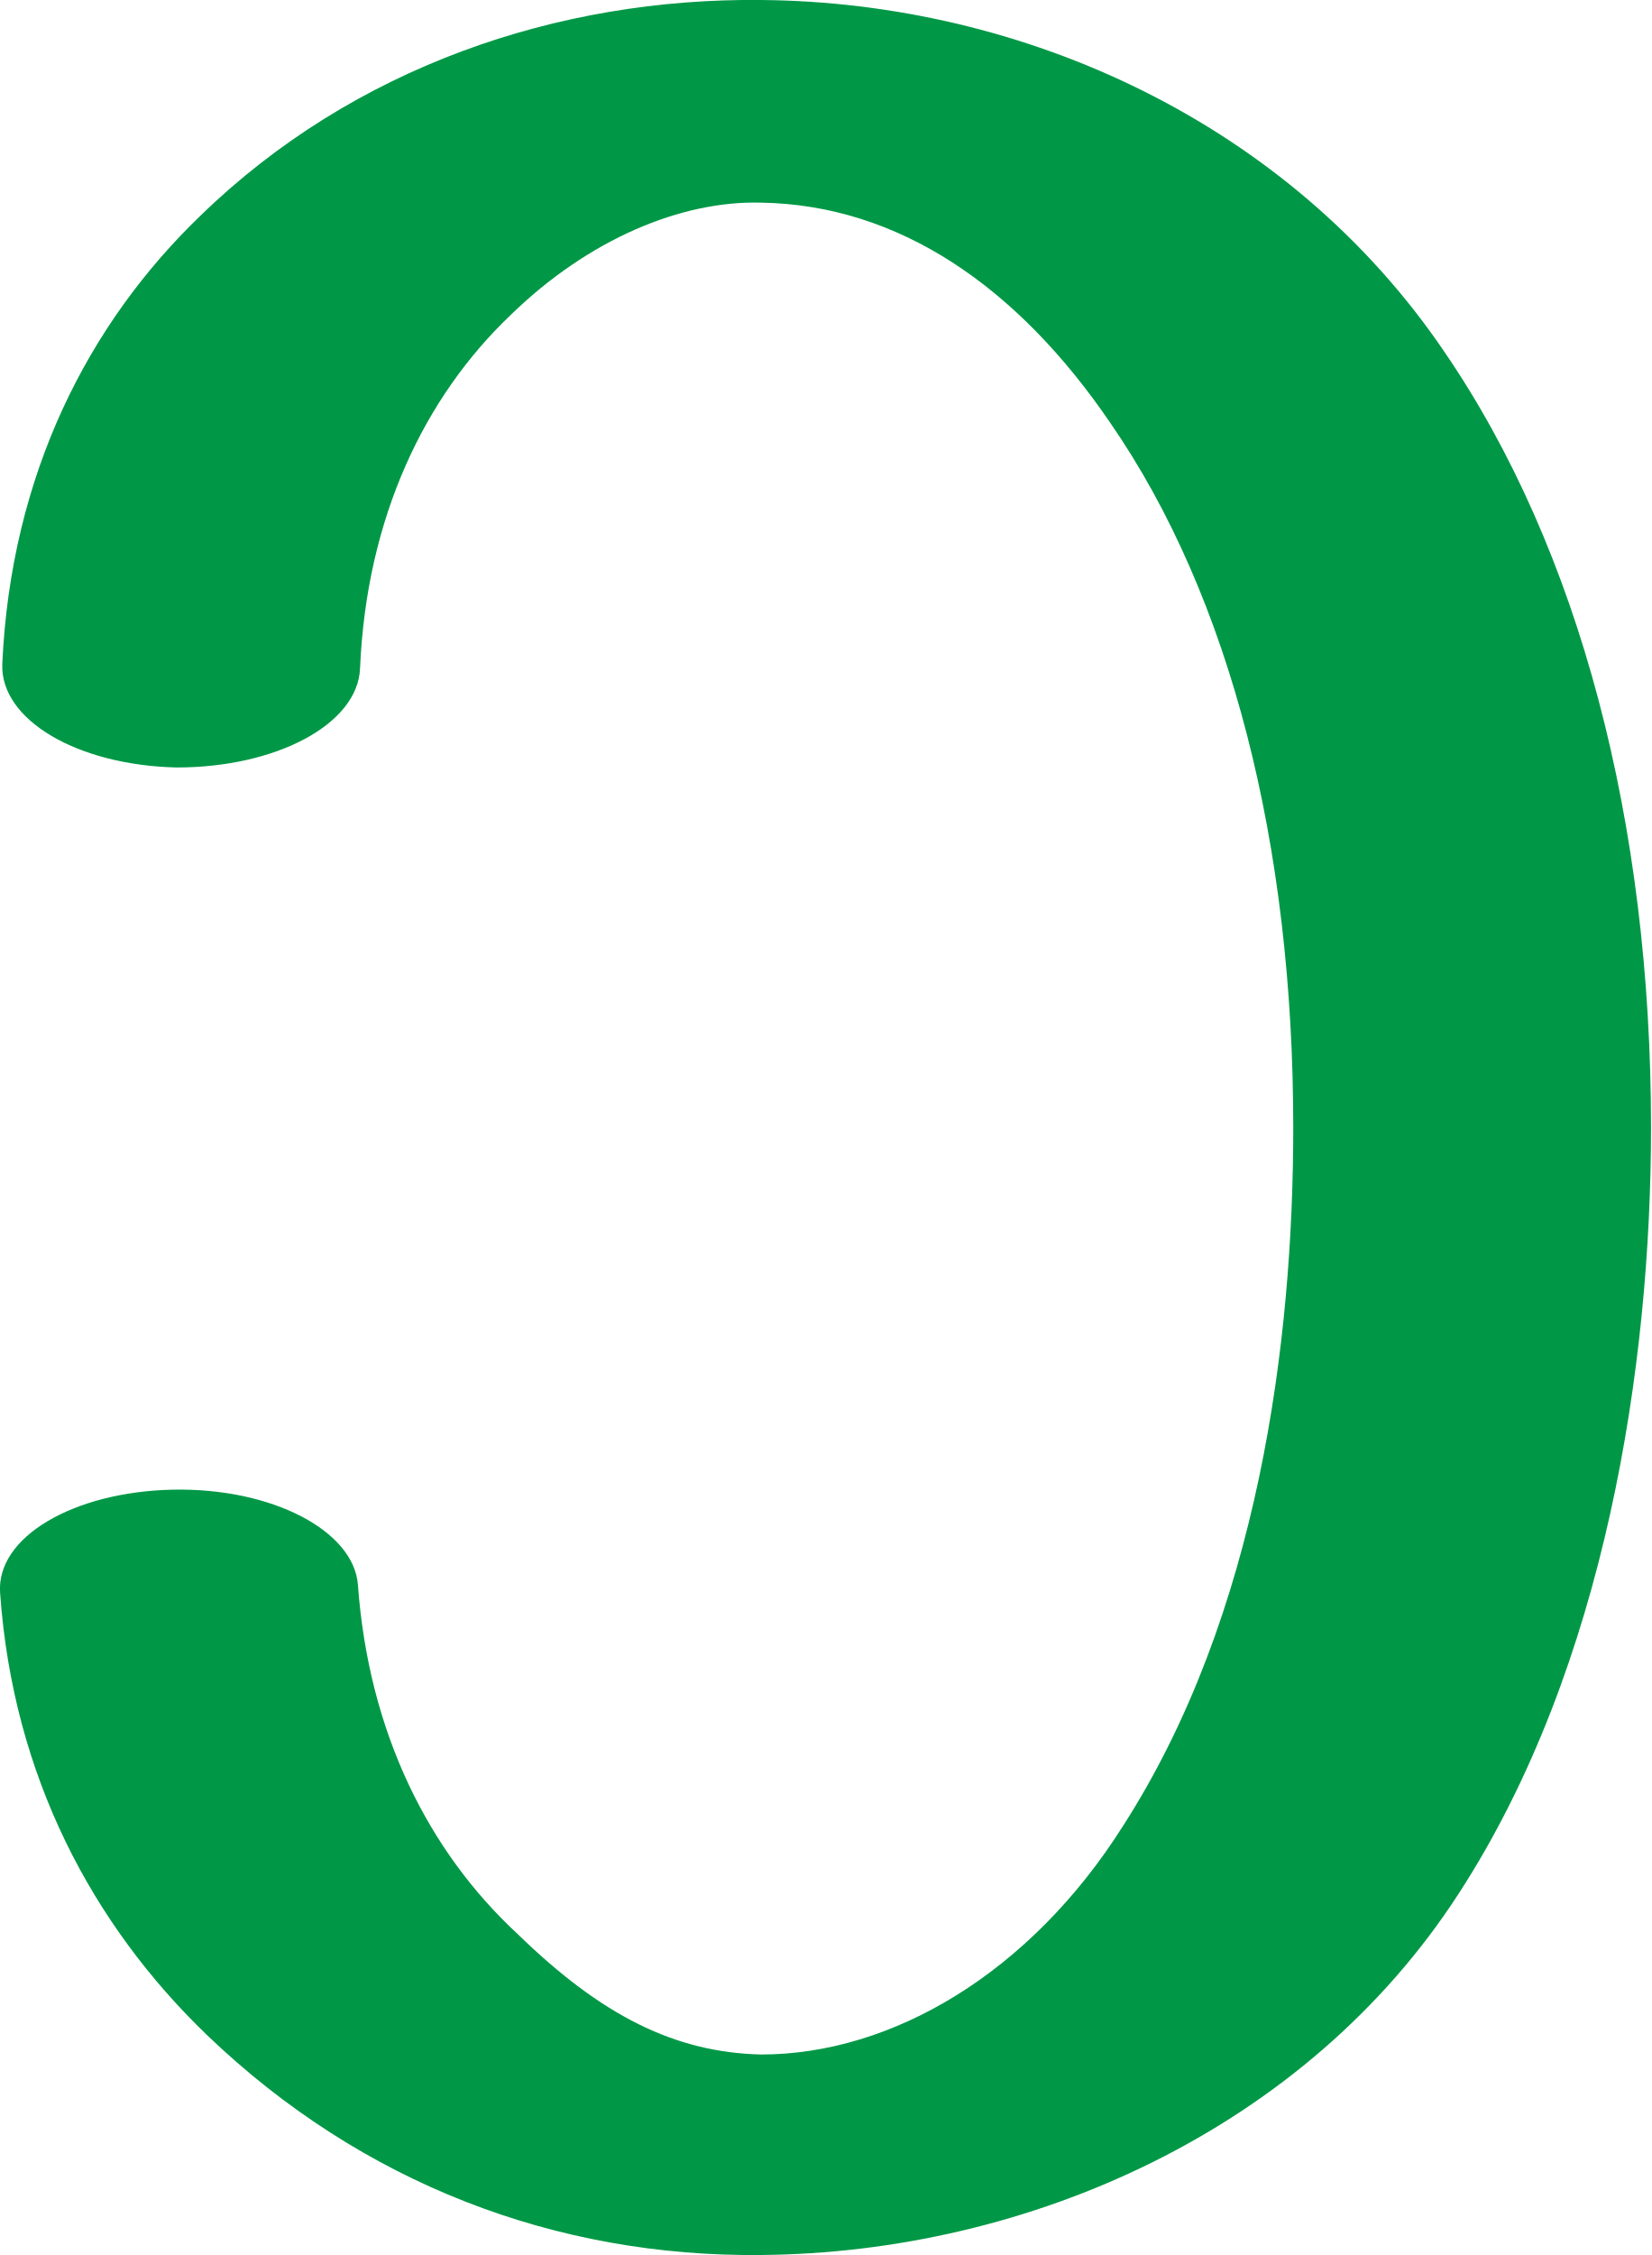
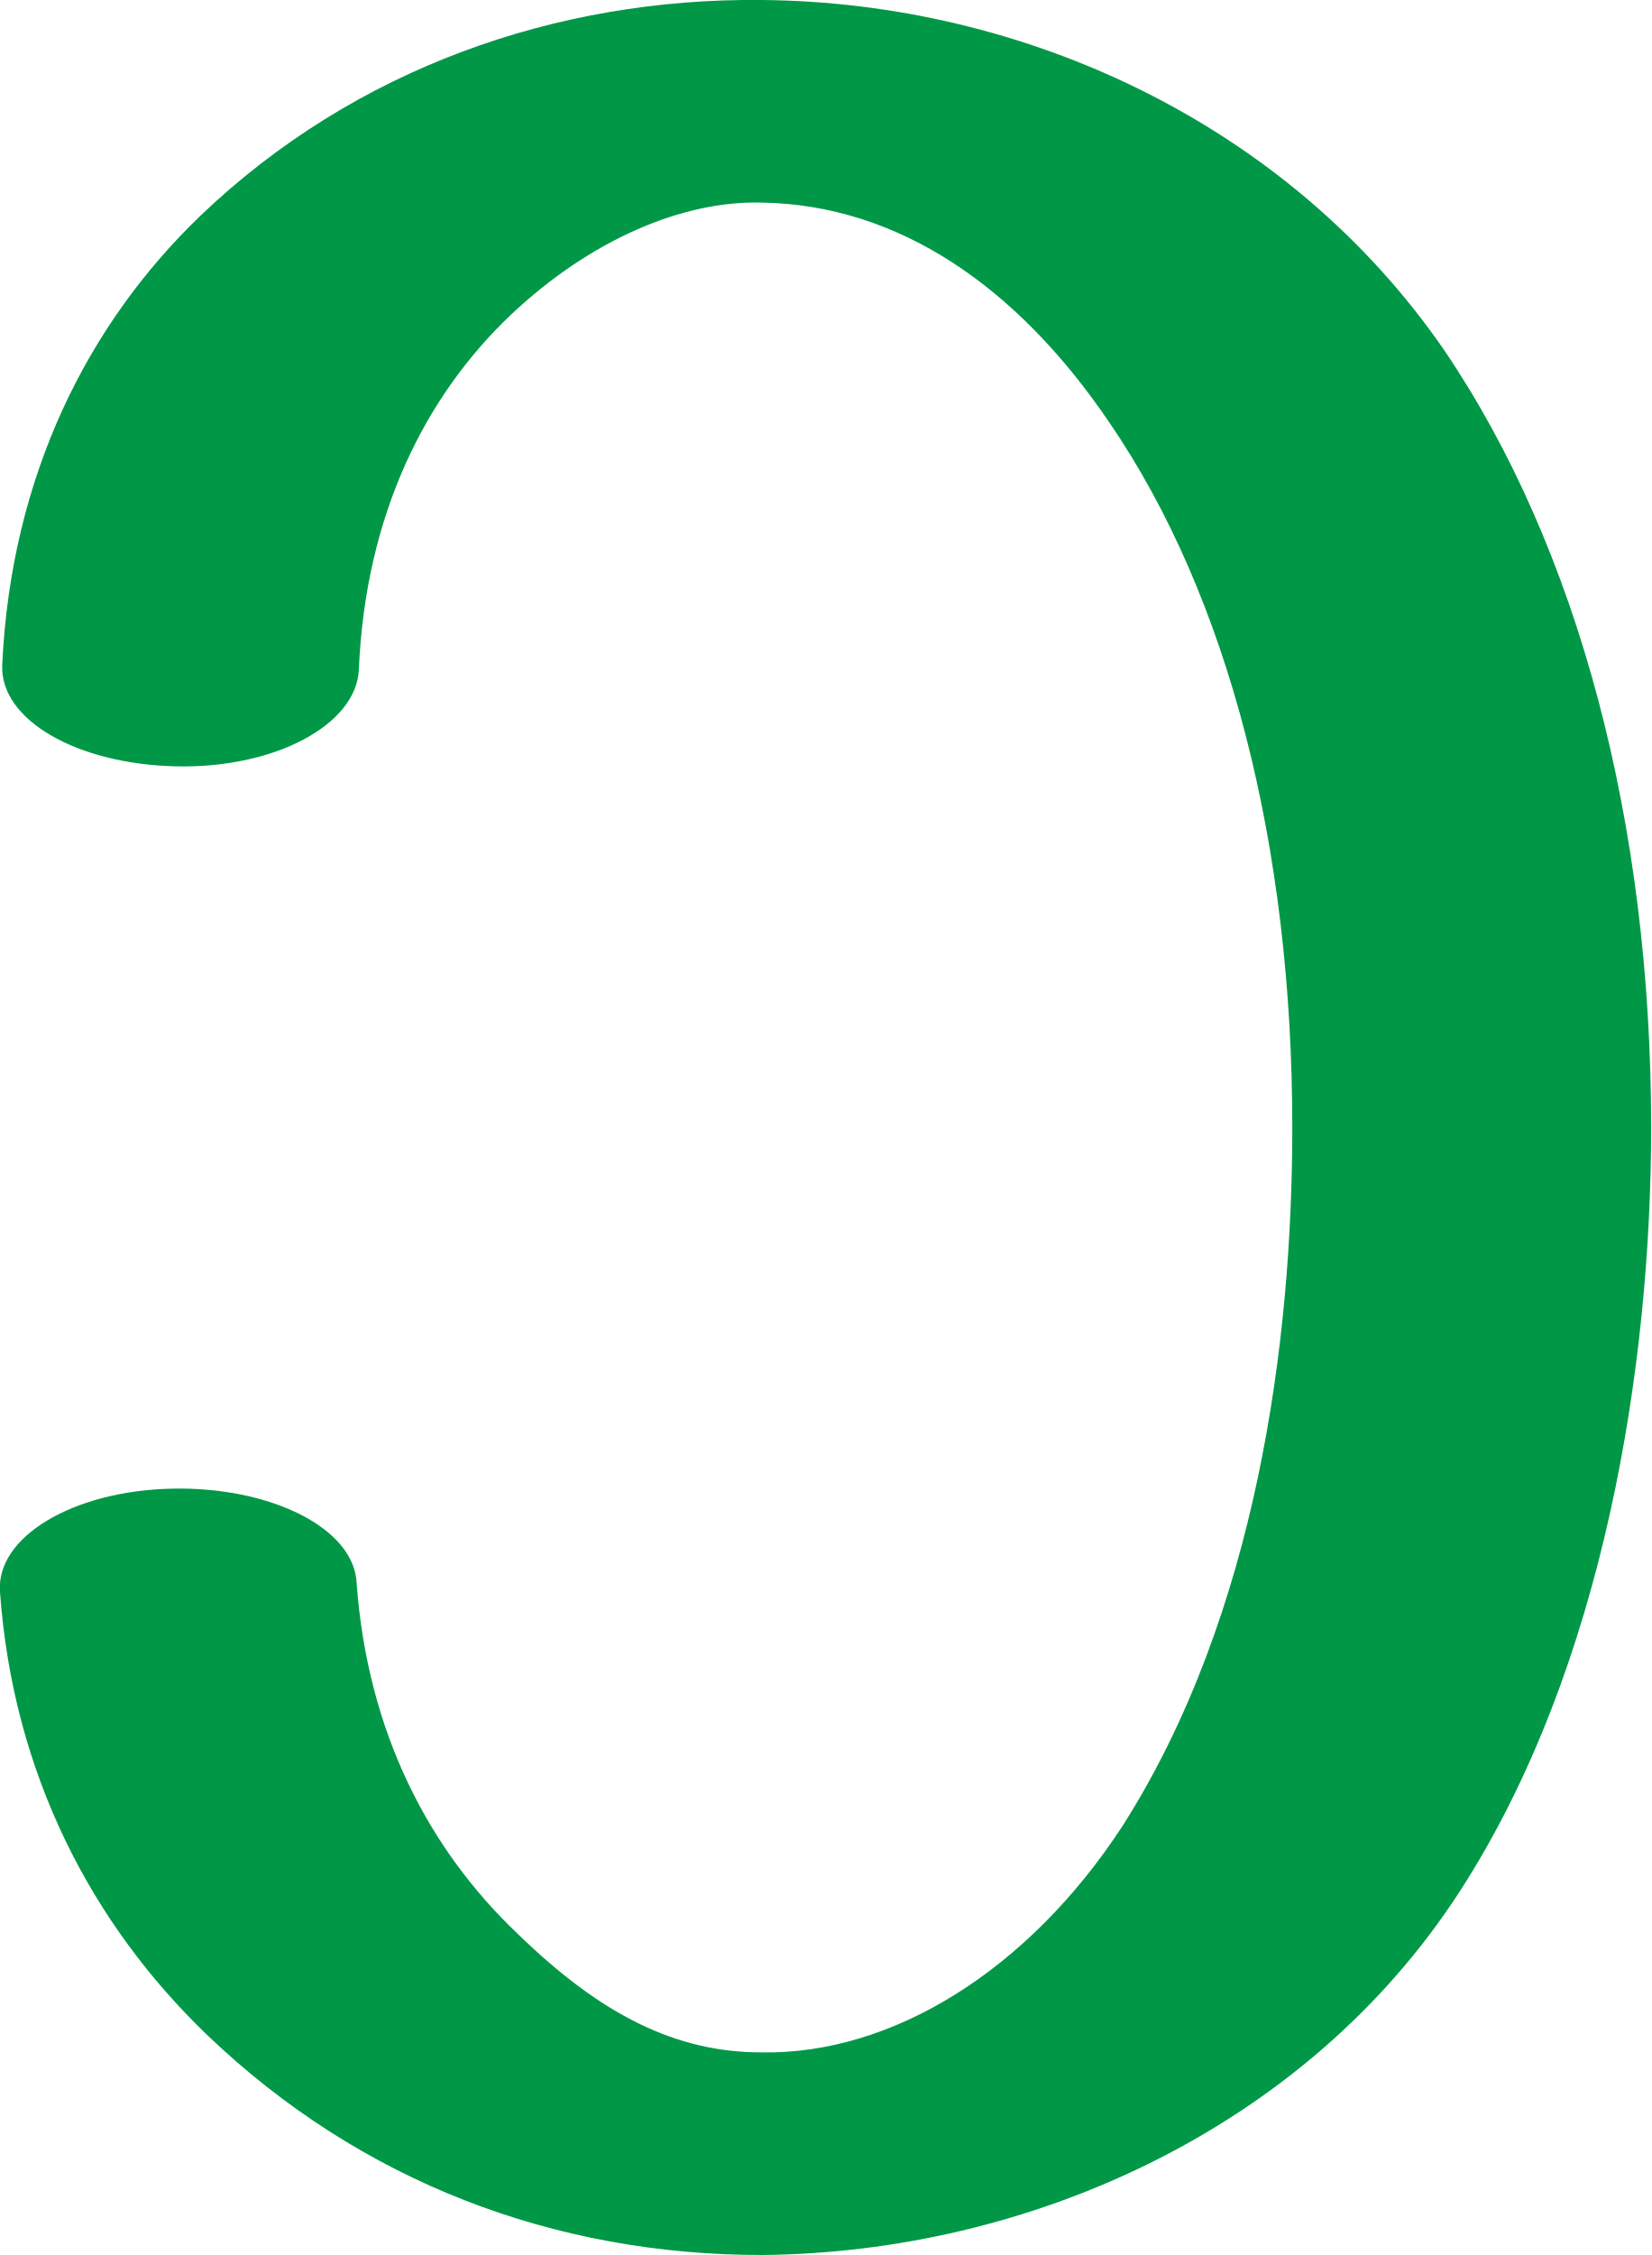
- <svg xmlns="http://www.w3.org/2000/svg" xml:space="preserve" width="750px" height="1024px" version="1.1" style="shape-rendering:geometricPrecision; text-rendering:geometricPrecision; image-rendering:optimizeQuality; fill-rule:evenodd; clip-rule:evenodd" viewBox="0 0 766 1046">
+ <svg xmlns="http://www.w3.org/2000/svg" xml:space="preserve" width="750px" height="1024px" version="1.1" style="shape-rendering:geometricPrecision; text-rendering:geometricPrecision; image-rendering:optimizeQuality; fill-rule:evenodd; clip-rule:evenodd" viewBox="0 0 750 1024">
  <defs>
    <style type="text/css">
   
    .fil0 {fill:#009846;fill-rule:nonzero}
   
  </style>
  </defs>
  <g id="Layer_x0020_1">
-     <path class="fil0" d="M167 310c-1,26 -39,46 -85,46 -46,-1 -82,-22 -81,-48 4,-88 40,-158 92,-208 71,-69 166,-101 260,-100 122,1 245,57 317,163 63,92 96,219 96,360 0,110 -21,250 -89,355 -71,110 -200,167 -324,168 -95,1 -185,-33 -257,-102 -53,-51 -90,-120 -96,-205 -2,-26 34,-47 80,-48 46,-1 84,19 86,44 5,69 33,124 74,162 39,38 73,55 113,56 61,0 125,-38 168,-106 63,-98 79,-225 79,-324 0,-131 -29,-246 -85,-327 -43,-63 -98,-101 -162,-102 -37,-1 -80,17 -116,52 -40,38 -67,94 -70,164z" />
+     <path class="fil0" d="M163 304c-1,25 -38,45 -83,44 -45,-1 -80,-21 -79,-46 4,-86 39,-155 90,-204 70,-67 162,-99 255,-98 119,1 239,56 310,159 61,90 94,215 94,353 0,107 -21,245 -87,347 -70,108 -196,164 -317,165 -94,0 -182,-33 -252,-100 -52,-50 -88,-118 -94,-201 -2,-25 33,-46 78,-47 45,-1 83,18 84,43 5,68 33,121 73,159 38,37 72,54 111,54 59,1 121,-37 164,-103 61,-96 77,-220 77,-317 0,-128 -29,-241 -83,-320 -42,-62 -96,-99 -158,-100 -36,-1 -78,17 -114,51 -39,37 -66,91 -69,161z" />
  </g>
</svg>
